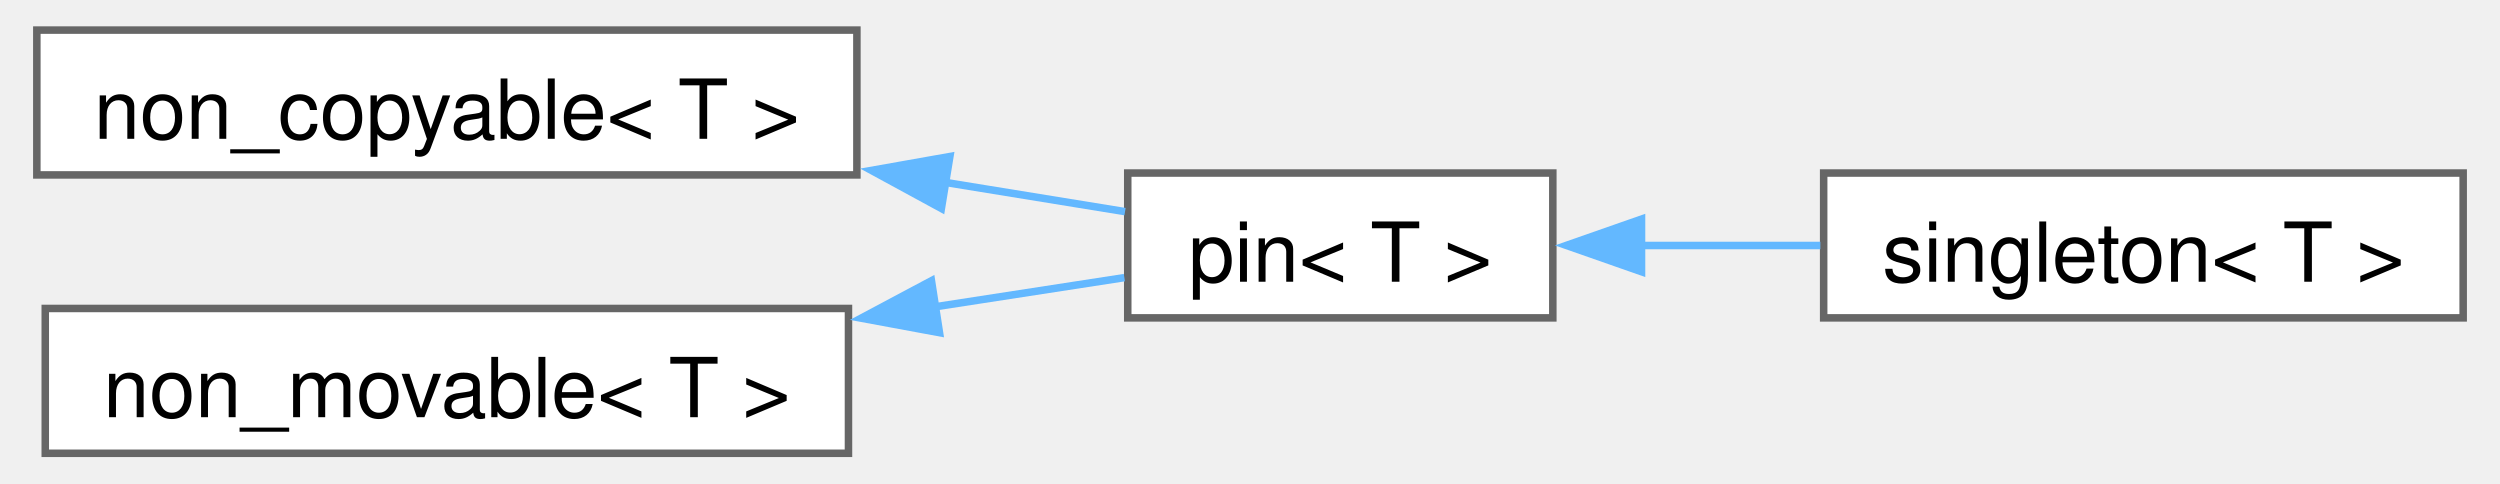
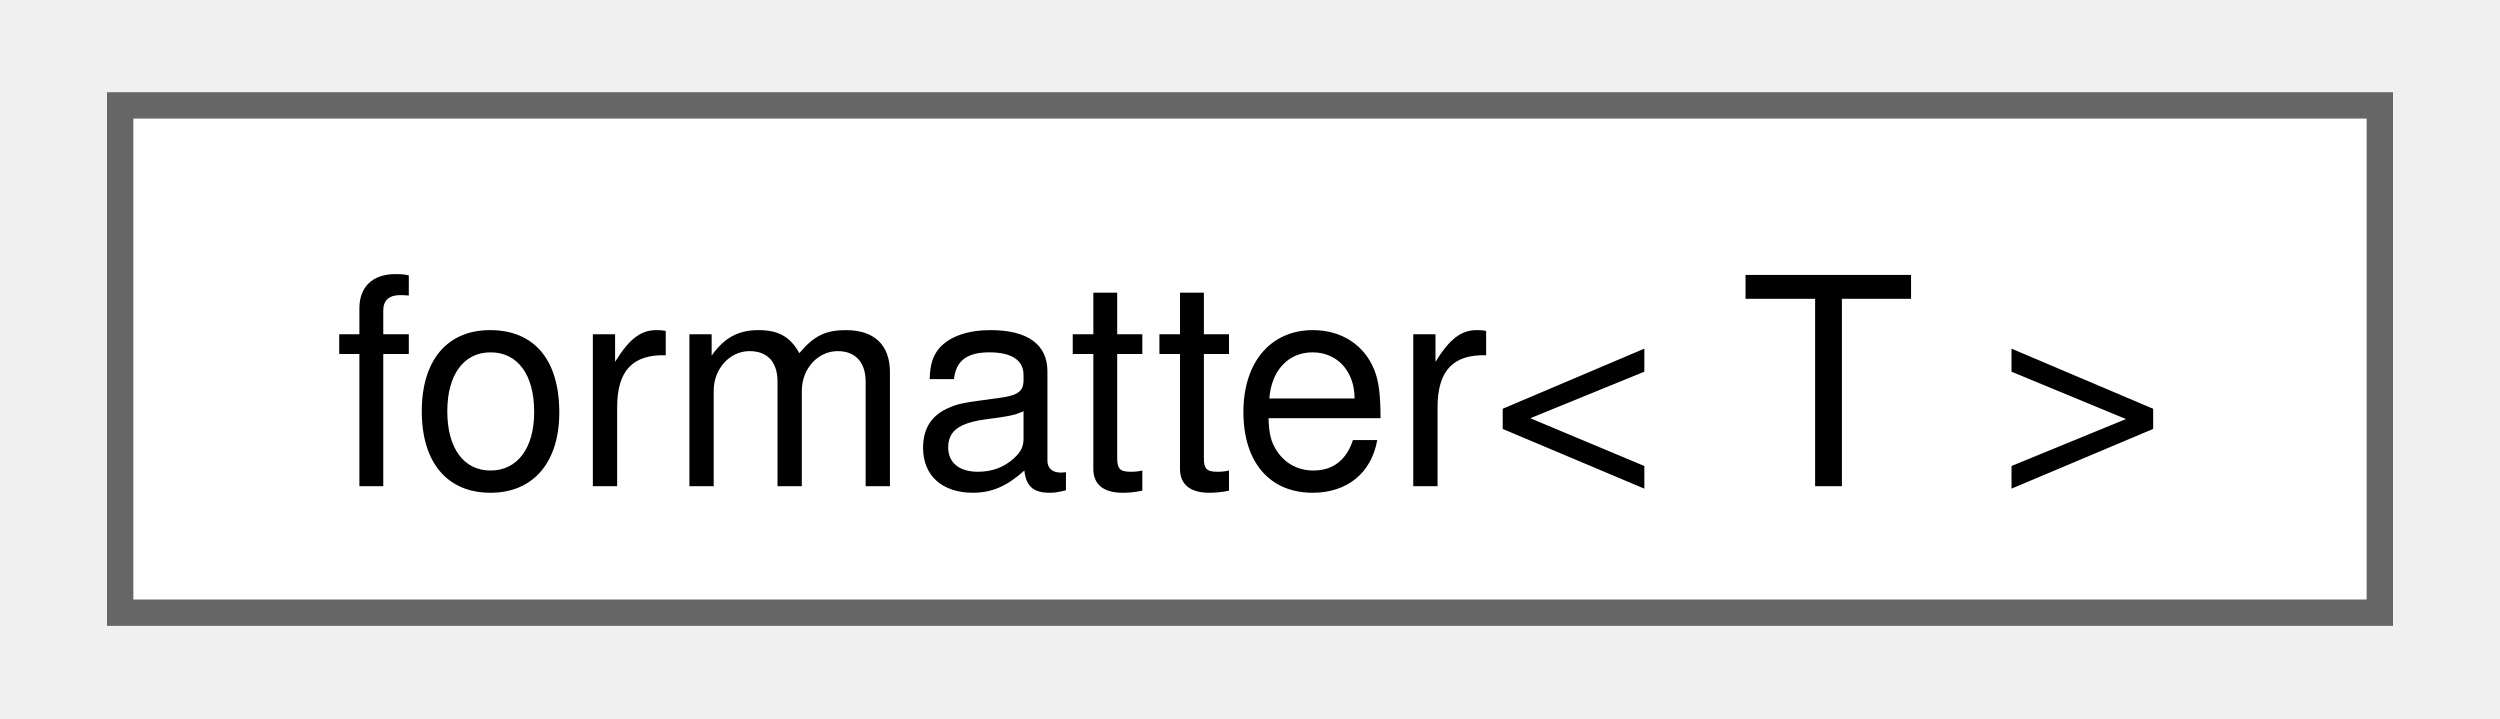
- <svg xmlns="http://www.w3.org/2000/svg" xmlns:xlink="http://www.w3.org/1999/xlink" width="331pt" height="64pt" viewBox="0.00 0.00 330.50 64.25">
-   <g id="graph0" class="graph" transform="scale(1 1) rotate(0) translate(4 60.25)">
+ <svg xmlns="http://www.w3.org/2000/svg" xmlns:xlink="http://www.w3.org/1999/xlink" width="94pt" height="27pt" viewBox="0.00 0.00 93.75 27.25">
+   <g id="graph0" class="graph" transform="scale(1 1) rotate(0) translate(4 23.25)">
    <g id="Node000000" class="node">
      <g id="a_Node000000">
-         <a xlink:href="structfloppy_1_1traits_1_1non__copyable.html" target="_top" xlink:title="Disallow copy operations for a type.">
-           <polygon fill="white" stroke="#666666" points="109,-56.25 0,-56.25 0,-37 109,-37 109,-56.25" />
-           <text text-anchor="middle" x="54.5" y="-41.8" font-family="Helvetica,sans-Serif" font-size="11.00">non_copyable&lt; T &gt;</text>
-         </a>
-       </g>
-     </g>
-     <g id="Node000001" class="node">
-       <g id="a_Node000001">
-         <a xlink:href="structfloppy_1_1traits_1_1pin.html" target="_top" xlink:title="Disallow copy and move operations for a type.">
-           <polygon fill="white" stroke="#666666" points="201.5,-37.25 145,-37.25 145,-18 201.5,-18 201.5,-37.25" />
-           <text text-anchor="middle" x="173.25" y="-22.8" font-family="Helvetica,sans-Serif" font-size="11.00">pin&lt; T &gt;</text>
-         </a>
-       </g>
-     </g>
-     <g id="edge53_Node000000_Node000001" class="edge">
-       <g id="a_edge53_Node000000_Node000001">
-         <a xlink:title=" ">
-           <path fill="none" stroke="#63b8ff" d="M120.59,-36.03C129.03,-34.66 137.29,-33.31 144.64,-32.12" />
-           <polygon fill="#63b8ff" stroke="#63b8ff" points="120.23,-32.54 110.93,-37.6 121.36,-39.45 120.23,-32.54" />
-         </a>
-       </g>
-     </g>
-     <g id="Node000002" class="node">
-       <g id="a_Node000002">
-         <a xlink:href="structfloppy_1_1traits_1_1singleton.html" target="_top" xlink:title="Singleton pattern trait.">
-           <polygon fill="white" stroke="#666666" points="322.5,-37.25 237.5,-37.25 237.5,-18 322.5,-18 322.5,-37.25" />
-           <text text-anchor="middle" x="280" y="-22.8" font-family="Helvetica,sans-Serif" font-size="11.00">singleton&lt; T &gt;</text>
-         </a>
-       </g>
-     </g>
-     <g id="edge54_Node000001_Node000002" class="edge">
-       <g id="a_edge54_Node000001_Node000002">
-         <a xlink:title=" ">
-           <path fill="none" stroke="#63b8ff" d="M213.17,-27.62C220.96,-27.62 229.17,-27.62 237.06,-27.62" />
-           <polygon fill="#63b8ff" stroke="#63b8ff" points="213.29,-24.13 203.29,-27.63 213.29,-31.13 213.29,-24.13" />
-         </a>
-       </g>
-     </g>
-     <g id="Node000003" class="node">
-       <g id="a_Node000003">
-         <a xlink:href="structfloppy_1_1traits_1_1non__movable.html" target="_top" xlink:title="Disallow move operations for a type.">
-           <polygon fill="white" stroke="#666666" points="107.88,-19.25 1.12,-19.25 1.12,0 107.88,0 107.88,-19.25" />
-           <text text-anchor="middle" x="54.5" y="-4.8" font-family="Helvetica,sans-Serif" font-size="11.00">non_movable&lt; T &gt;</text>
-         </a>
-       </g>
-     </g>
-     <g id="edge55_Node000003_Node000001" class="edge">
-       <g id="a_edge55_Node000003_Node000001">
-         <a xlink:title=" ">
-           <path fill="none" stroke="#63b8ff" d="M119.32,-19.46C128.17,-20.83 136.86,-22.17 144.55,-23.35" />
-           <polygon fill="#63b8ff" stroke="#63b8ff" points="119.98,-16.03 109.56,-17.96 118.91,-22.94 119.98,-16.03" />
+         <a xlink:href="structfmt_1_1formatter_3_01T_01_4.html" target="_top" xlink:title="Formatter for types which derives from formattable_base&lt;char&gt;.">
+           <polygon fill="white" stroke="#666666" points="85.75,-19.25 0,-19.25 0,0 85.75,0 85.75,-19.25" />
+           <text text-anchor="middle" x="42.88" y="-4.8" font-family="Helvetica,sans-Serif" font-size="11.00">formatter&lt; T &gt;</text>
        </a>
      </g>
    </g>
  </g>
</svg>
